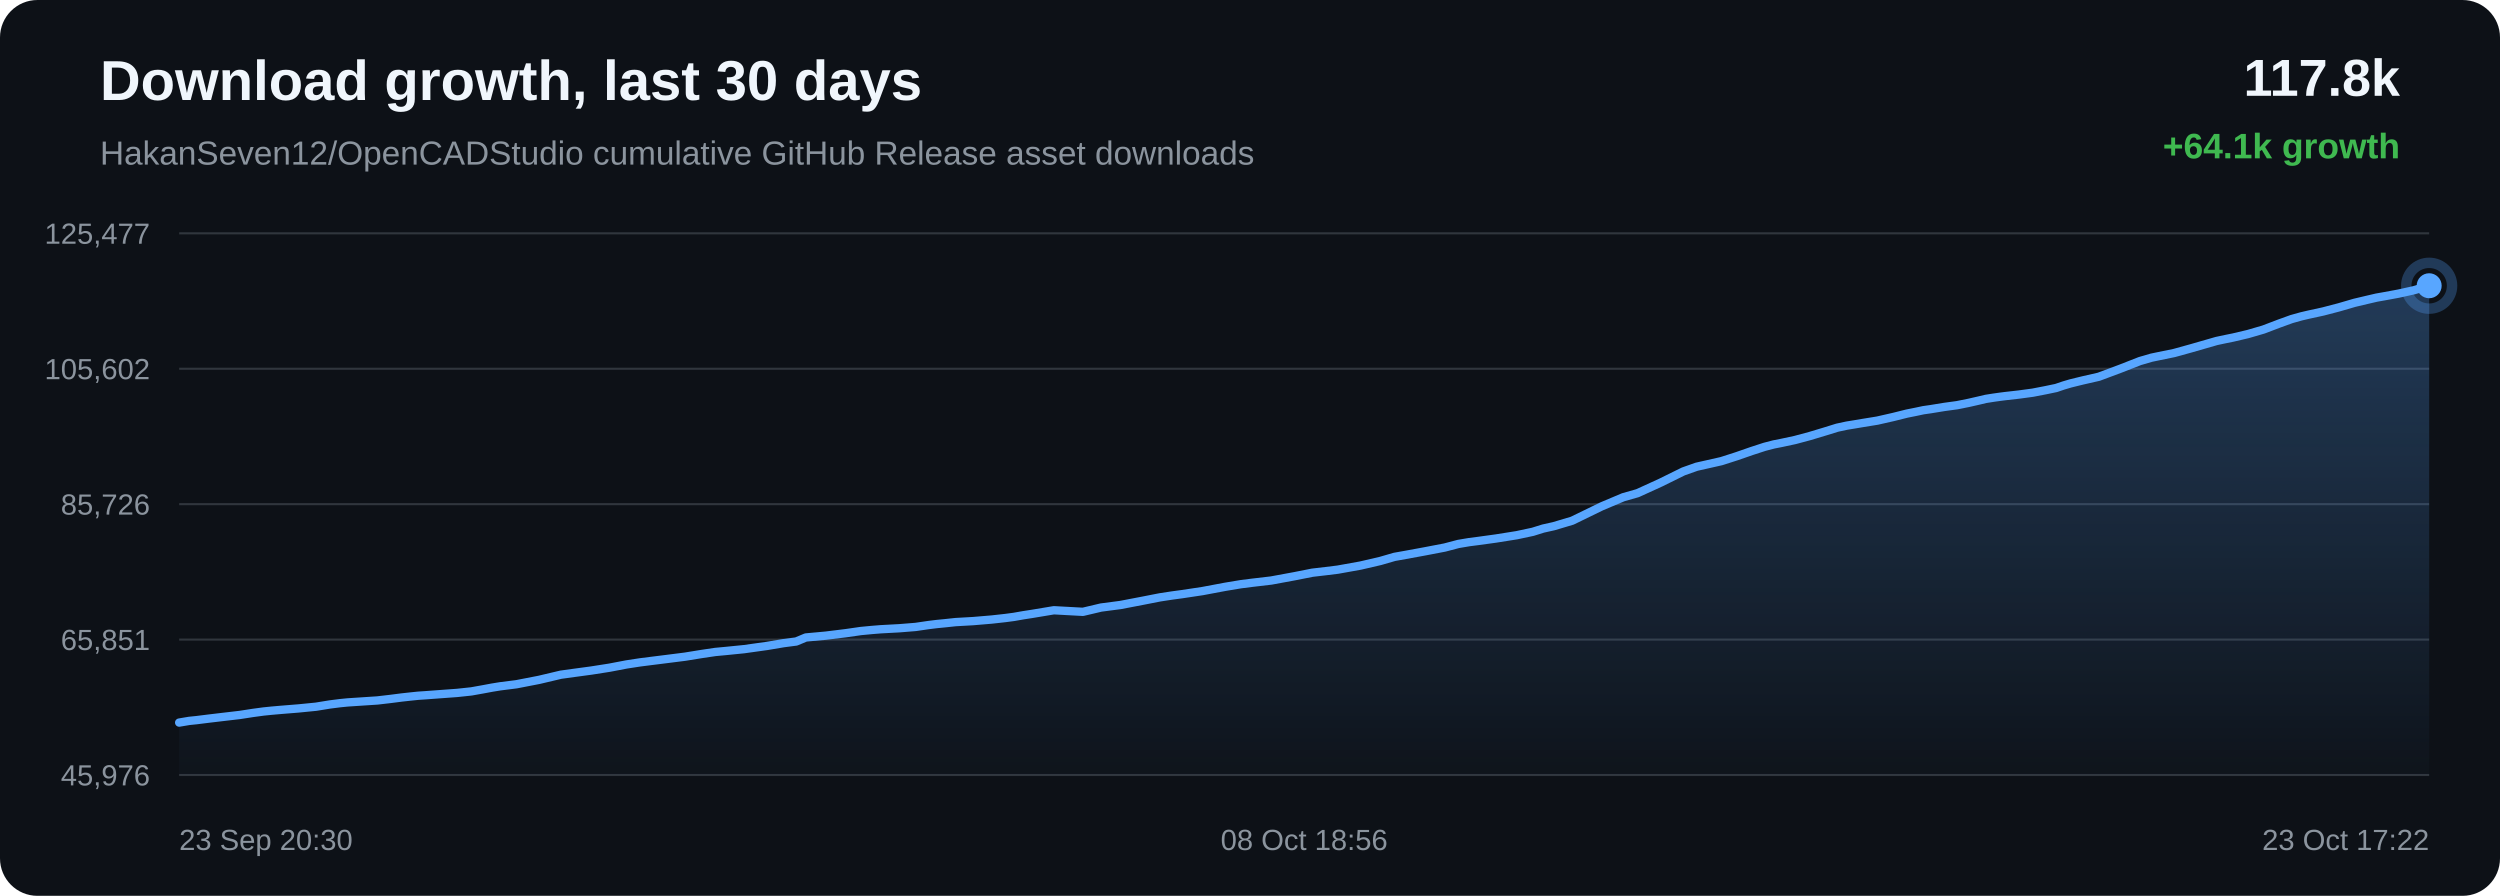
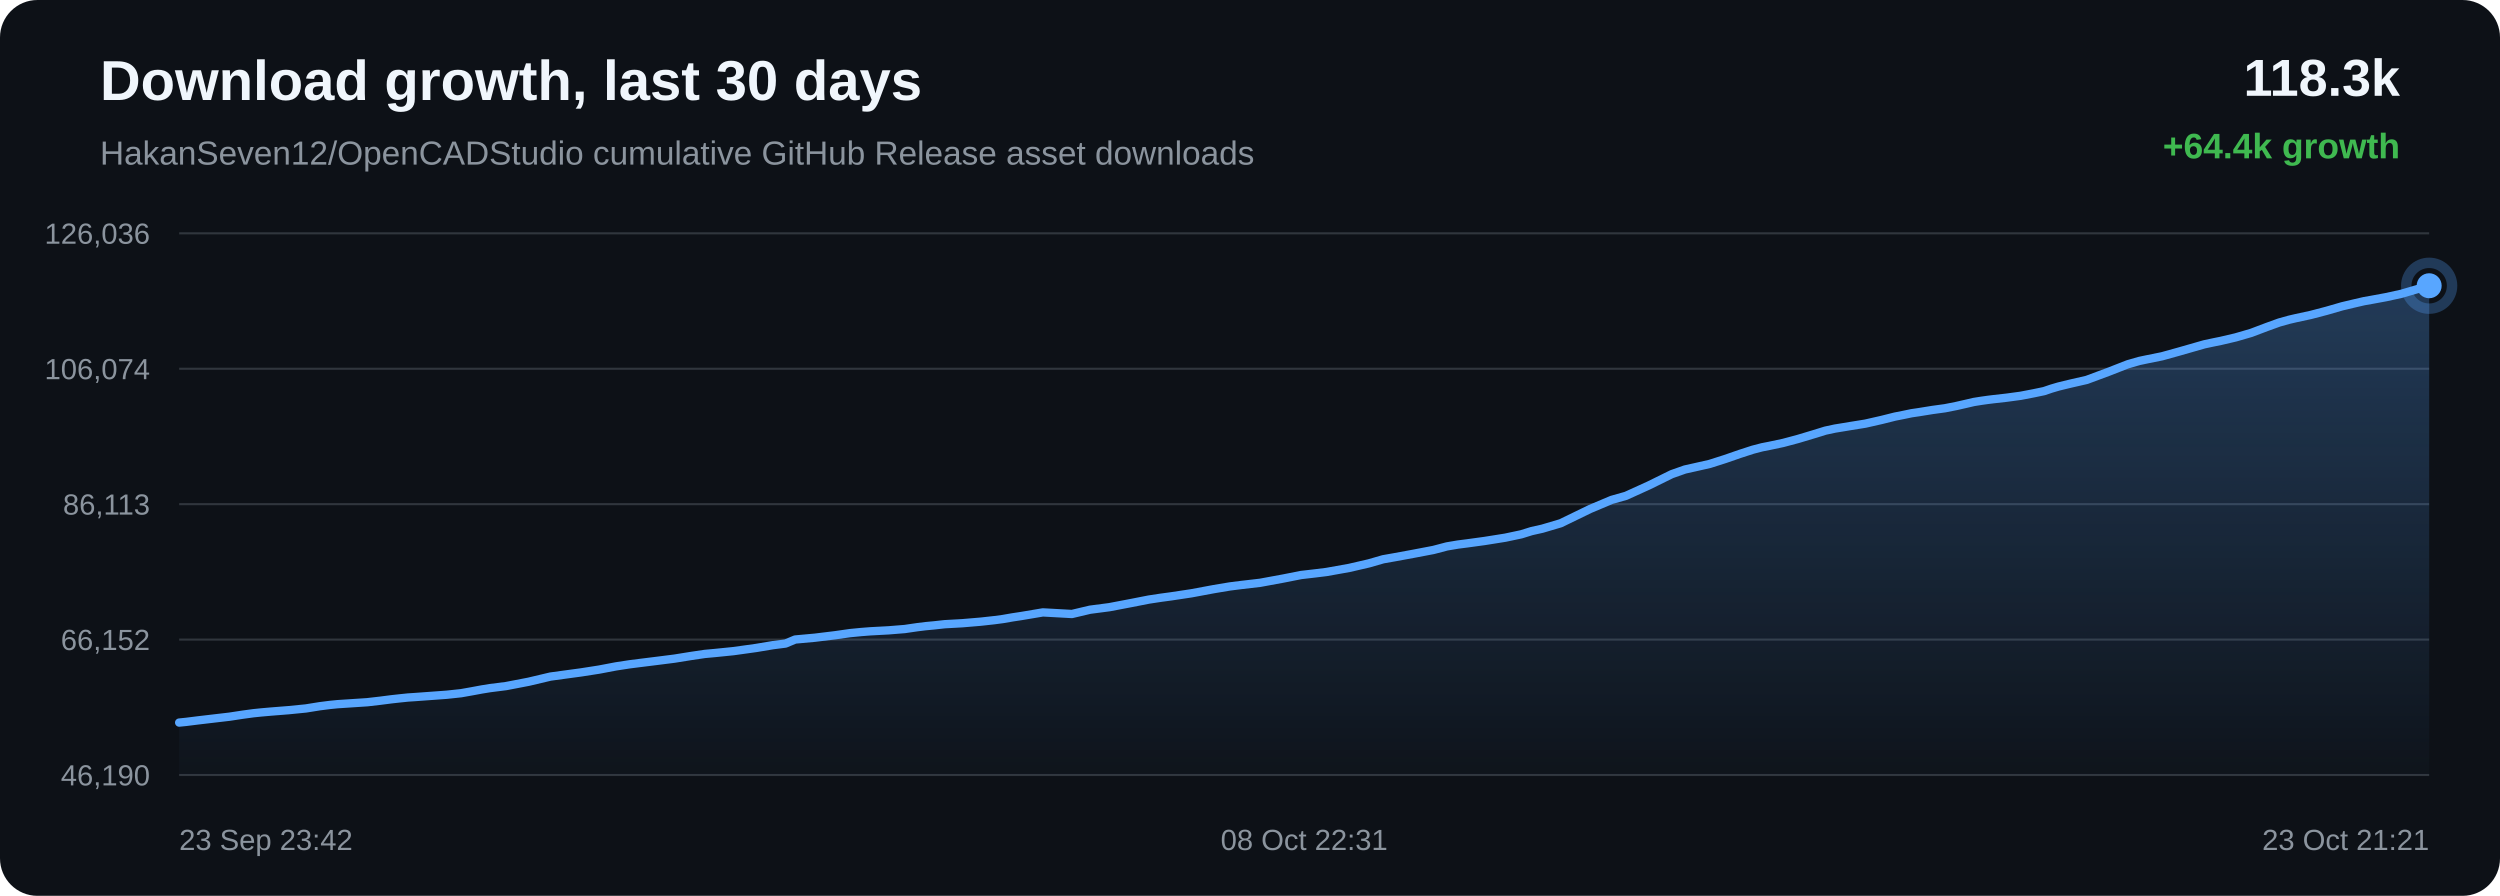
<svg xmlns="http://www.w3.org/2000/svg" width="1200" height="430" viewBox="0 0 1200 430">
  <defs>
    <linearGradient id="area" x1="0" x2="0" y1="0" y2="1">
      <stop offset="0%" stop-color="#58a6ff" stop-opacity="0.28" />
      <stop offset="100%" stop-color="#58a6ff" stop-opacity="0.02" />
    </linearGradient>
  </defs>
  <rect width="100%" height="100%" rx="18" fill="#0d1117" />
  <text x="48" y="48" fill="#f0f6fc" font-family="Arial, sans-serif" font-size="27" font-weight="700">Download growth, last 30 days</text>
  <text x="48" y="79" fill="#8b949e" font-family="Arial, sans-serif" font-size="16">HakanSeven12/OpenCADStudio cumulative GitHub Release asset downloads</text>
-   <text x="1152" y="46" text-anchor="end" fill="#f0f6fc" font-family="Arial, sans-serif" font-size="25" font-weight="700">117.8k</text>
-   <text x="1152" y="76" text-anchor="end" fill="#3fb950" font-family="Arial, sans-serif" font-size="17" font-weight="700">+64.1k growth</text>
+   <text x="1152" y="46" text-anchor="end" fill="#f0f6fc" font-family="Arial, sans-serif" font-size="25" font-weight="700">118.3k</text>
+   <text x="1152" y="76" text-anchor="end" fill="#3fb950" font-family="Arial, sans-serif" font-size="17" font-weight="700">+64.4k growth</text>
  <line x1="86" y1="112.00" x2="1166" y2="112.00" stroke="#30363d" stroke-width="1" />
  <line x1="86" y1="177.00" x2="1166" y2="177.00" stroke="#30363d" stroke-width="1" />
  <line x1="86" y1="242.00" x2="1166" y2="242.00" stroke="#30363d" stroke-width="1" />
  <line x1="86" y1="307.00" x2="1166" y2="307.00" stroke="#30363d" stroke-width="1" />
  <line x1="86" y1="372.00" x2="1166" y2="372.00" stroke="#30363d" stroke-width="1" />
-   <text x="72" y="117.00" text-anchor="end" fill="#8b949e" font-family="Arial, sans-serif" font-size="14">125,477</text>
-   <text x="72" y="182.00" text-anchor="end" fill="#8b949e" font-family="Arial, sans-serif" font-size="14">105,602</text>
-   <text x="72" y="247.00" text-anchor="end" fill="#8b949e" font-family="Arial, sans-serif" font-size="14">85,726</text>
-   <text x="72" y="312.00" text-anchor="end" fill="#8b949e" font-family="Arial, sans-serif" font-size="14">65,851</text>
-   <text x="72" y="377.00" text-anchor="end" fill="#8b949e" font-family="Arial, sans-serif" font-size="14">45,976</text>
-   <path d="M 86.00 346.84 L 90.81 346.03 L 94.23 345.68 L 100.00 344.96 L 107.50 344.07 L 115.10 343.18 L 121.38 342.21 L 126.49 341.52 L 130.31 341.13 L 134.87 340.73 L 143.30 340.05 L 151.70 339.22 L 158.35 338.14 L 163.25 337.52 L 166.85 337.16 L 174.00 336.69 L 181.15 336.22 L 187.50 335.48 L 192.87 334.79 L 196.79 334.36 L 200.74 333.95 L 204.08 333.73 L 211.64 333.17 L 219.43 332.60 L 226.28 331.87 L 231.74 330.89 L 236.26 330.05 L 240.14 329.42 L 247.89 328.44 L 258.76 326.33 L 269.20 323.86 L 275.57 322.98 L 283.92 321.85 L 292.64 320.48 L 300.70 318.94 L 307.21 317.94 L 312.08 317.32 L 320.12 316.31 L 328.81 315.21 L 336.83 313.91 L 343.38 312.94 L 348.32 312.48 L 357.18 311.59 L 368.17 310.05 L 376.11 308.71 L 382.19 307.92 L 386.80 305.99 L 396.31 305.12 L 406.00 303.93 L 413.21 302.89 L 418.59 302.38 L 422.78 302.04 L 431.70 301.56 L 439.50 300.93 L 445.65 300.03 L 449.61 299.54 L 453.53 299.16 L 458.65 298.61 L 467.09 298.13 L 476.01 297.38 L 482.51 296.66 L 486.67 296.11 L 491.22 295.31 L 495.44 294.66 L 505.86 292.92 L 519.80 293.68 L 528.51 291.62 L 537.81 290.40 L 548.46 288.36 L 556.78 286.73 L 562.73 285.82 L 567.48 285.18 L 577.23 283.71 L 588.03 281.68 L 595.64 280.41 L 601.16 279.71 L 610.21 278.65 L 621.37 276.59 L 629.90 274.90 L 636.48 274.13 L 642.15 273.43 L 653.06 271.47 L 662.62 269.25 L 669.34 267.30 L 674.72 266.34 L 683.70 264.69 L 693.52 262.81 L 699.99 261.10 L 705.26 260.21 L 709.57 259.66 L 718.12 258.48 L 728.05 256.90 L 735.75 255.26 L 740.71 253.71 L 745.82 252.57 L 754.67 249.93 L 768.85 243.03 L 779.18 238.67 L 786.03 236.72 L 797.09 231.67 L 808.02 226.28 L 814.38 224.03 L 818.88 223.02 L 826.30 221.34 L 833.70 218.96 L 840.84 216.48 L 847.01 214.47 L 851.48 213.31 L 854.82 212.66 L 861.60 211.21 L 868.75 209.29 L 876.03 207.10 L 881.86 205.29 L 886.47 204.30 L 889.62 203.79 L 893.95 203.06 L 901.10 201.90 L 908.85 200.14 L 915.29 198.53 L 919.59 197.67 L 923.22 196.90 L 926.65 196.41 L 933.27 195.33 L 939.34 194.50 L 944.94 193.38 L 949.90 192.25 L 953.19 191.47 L 956.80 190.90 L 959.92 190.46 L 962.42 190.14 L 969.04 189.39 L 975.71 188.49 L 981.91 187.29 L 986.95 186.24 L 990.45 185.05 L 993.85 184.04 L 996.82 183.31 L 999.90 182.56 L 1007.43 180.84 L 1017.80 176.97 L 1027.15 173.31 L 1032.71 171.69 L 1036.41 170.92 L 1043.63 169.44 L 1051.67 167.21 L 1063.97 163.67 L 1068.49 162.71 L 1071.91 162.02 L 1079.03 160.34 L 1086.45 158.18 L 1093.97 155.32 L 1099.97 153.15 L 1104.67 151.84 L 1108.03 151.05 L 1115.10 149.51 L 1122.64 147.54 L 1130.19 145.34 L 1135.98 143.97 L 1140.74 142.86 L 1144.20 142.25 L 1151.25 140.95 L 1158.61 139.33 L 1166.00 137.16 L 1166.00 372.00 L 86.00 372.00 Z" fill="url(#area)" />
-   <path d="M 86.00 346.84 L 90.81 346.03 L 94.23 345.68 L 100.00 344.96 L 107.50 344.07 L 115.10 343.18 L 121.38 342.21 L 126.49 341.52 L 130.31 341.13 L 134.87 340.73 L 143.30 340.05 L 151.70 339.22 L 158.35 338.14 L 163.25 337.52 L 166.85 337.16 L 174.00 336.69 L 181.15 336.22 L 187.50 335.48 L 192.87 334.79 L 196.79 334.36 L 200.74 333.95 L 204.08 333.73 L 211.64 333.17 L 219.43 332.60 L 226.28 331.87 L 231.74 330.89 L 236.26 330.05 L 240.14 329.42 L 247.89 328.44 L 258.76 326.33 L 269.20 323.86 L 275.57 322.98 L 283.92 321.85 L 292.64 320.48 L 300.70 318.94 L 307.21 317.94 L 312.08 317.32 L 320.12 316.31 L 328.81 315.21 L 336.83 313.91 L 343.38 312.94 L 348.32 312.48 L 357.18 311.59 L 368.17 310.05 L 376.11 308.71 L 382.19 307.92 L 386.80 305.99 L 396.31 305.12 L 406.00 303.93 L 413.21 302.89 L 418.59 302.38 L 422.78 302.04 L 431.70 301.56 L 439.50 300.93 L 445.65 300.03 L 449.61 299.54 L 453.53 299.16 L 458.65 298.61 L 467.09 298.13 L 476.01 297.38 L 482.51 296.66 L 486.67 296.11 L 491.22 295.31 L 495.44 294.66 L 505.86 292.92 L 519.80 293.68 L 528.51 291.62 L 537.81 290.40 L 548.46 288.36 L 556.78 286.73 L 562.73 285.82 L 567.48 285.18 L 577.23 283.71 L 588.03 281.68 L 595.64 280.41 L 601.16 279.71 L 610.21 278.65 L 621.37 276.59 L 629.90 274.90 L 636.48 274.13 L 642.15 273.43 L 653.06 271.47 L 662.62 269.25 L 669.34 267.30 L 674.72 266.34 L 683.70 264.69 L 693.52 262.81 L 699.99 261.10 L 705.26 260.21 L 709.57 259.66 L 718.12 258.48 L 728.05 256.90 L 735.75 255.26 L 740.71 253.71 L 745.82 252.57 L 754.67 249.93 L 768.85 243.03 L 779.18 238.67 L 786.03 236.72 L 797.09 231.67 L 808.02 226.28 L 814.38 224.03 L 818.88 223.02 L 826.30 221.34 L 833.70 218.96 L 840.84 216.48 L 847.01 214.47 L 851.48 213.31 L 854.82 212.66 L 861.60 211.21 L 868.75 209.29 L 876.03 207.10 L 881.86 205.29 L 886.47 204.30 L 889.62 203.79 L 893.95 203.06 L 901.10 201.90 L 908.85 200.14 L 915.29 198.53 L 919.59 197.67 L 923.22 196.90 L 926.65 196.41 L 933.27 195.33 L 939.34 194.50 L 944.94 193.38 L 949.90 192.25 L 953.19 191.47 L 956.80 190.90 L 959.92 190.46 L 962.42 190.14 L 969.04 189.39 L 975.71 188.49 L 981.91 187.29 L 986.95 186.24 L 990.45 185.05 L 993.85 184.04 L 996.82 183.31 L 999.90 182.56 L 1007.43 180.84 L 1017.80 176.97 L 1027.15 173.31 L 1032.71 171.69 L 1036.41 170.92 L 1043.63 169.44 L 1051.67 167.21 L 1063.97 163.67 L 1068.49 162.71 L 1071.91 162.02 L 1079.03 160.34 L 1086.45 158.18 L 1093.97 155.32 L 1099.97 153.15 L 1104.67 151.84 L 1108.03 151.05 L 1115.10 149.51 L 1122.64 147.54 L 1130.19 145.34 L 1135.98 143.97 L 1140.74 142.86 L 1144.20 142.25 L 1151.25 140.95 L 1158.61 139.33 L 1166.00 137.16" fill="none" stroke="#58a6ff" stroke-width="4" stroke-linecap="round" stroke-linejoin="round" />
+   <text x="72" y="117.00" text-anchor="end" fill="#8b949e" font-family="Arial, sans-serif" font-size="14">126,036</text>
+   <text x="72" y="182.00" text-anchor="end" fill="#8b949e" font-family="Arial, sans-serif" font-size="14">106,074</text>
+   <text x="72" y="247.00" text-anchor="end" fill="#8b949e" font-family="Arial, sans-serif" font-size="14">86,113</text>
+   <text x="72" y="312.00" text-anchor="end" fill="#8b949e" font-family="Arial, sans-serif" font-size="14">66,152</text>
+   <text x="72" y="377.00" text-anchor="end" fill="#8b949e" font-family="Arial, sans-serif" font-size="14">46,190</text>
+   <path d="M 86.00 346.84 L 89.42 346.49 L 95.18 345.77 L 102.67 344.89 L 110.26 344.00 L 116.54 343.04 L 121.64 342.35 L 125.45 341.96 L 130.01 341.56 L 138.43 340.89 L 146.83 340.06 L 153.47 338.99 L 158.36 338.37 L 161.96 338.01 L 169.10 337.54 L 176.24 337.07 L 182.58 336.34 L 187.95 335.65 L 191.86 335.22 L 195.81 334.81 L 199.15 334.59 L 206.70 334.04 L 214.48 333.47 L 221.32 332.74 L 226.78 331.77 L 231.29 330.93 L 235.17 330.30 L 242.91 329.32 L 253.77 327.23 L 264.20 324.76 L 270.55 323.89 L 278.89 322.76 L 287.61 321.40 L 295.66 319.87 L 302.16 318.87 L 307.03 318.25 L 315.06 317.25 L 323.74 316.15 L 331.75 314.86 L 338.29 313.89 L 343.22 313.44 L 352.08 312.54 L 363.05 311.01 L 370.98 309.68 L 377.06 308.90 L 381.66 306.97 L 391.17 306.10 L 400.84 304.92 L 408.05 303.89 L 413.42 303.37 L 417.60 303.04 L 426.52 302.56 L 434.30 301.93 L 440.45 301.03 L 444.40 300.55 L 448.33 300.18 L 453.44 299.62 L 461.87 299.15 L 470.77 298.40 L 477.27 297.68 L 481.42 297.13 L 485.97 296.34 L 490.18 295.70 L 500.59 293.95 L 514.52 294.72 L 523.22 292.66 L 532.50 291.45 L 543.15 289.42 L 551.46 287.79 L 557.40 286.89 L 562.15 286.25 L 571.89 284.78 L 582.68 282.77 L 590.28 281.50 L 595.79 280.80 L 604.83 279.75 L 615.97 277.70 L 624.50 276.01 L 631.07 275.25 L 636.73 274.55 L 647.63 272.60 L 657.18 270.39 L 663.89 268.45 L 669.26 267.50 L 678.24 265.85 L 688.05 263.98 L 694.51 262.28 L 699.78 261.39 L 704.08 260.84 L 712.62 259.67 L 722.54 258.09 L 730.23 256.46 L 735.19 254.92 L 740.29 253.78 L 749.13 251.16 L 763.30 244.28 L 773.61 239.94 L 780.46 238.00 L 791.50 232.98 L 802.42 227.60 L 808.77 225.36 L 813.26 224.36 L 820.68 222.68 L 828.08 220.32 L 835.20 217.85 L 841.37 215.85 L 845.83 214.69 L 849.16 214.04 L 855.94 212.60 L 863.08 210.69 L 870.35 208.51 L 876.18 206.71 L 880.78 205.72 L 883.93 205.21 L 888.26 204.49 L 895.40 203.34 L 903.14 201.58 L 909.57 199.97 L 913.87 199.12 L 917.50 198.36 L 920.92 197.86 L 927.53 196.79 L 933.60 195.96 L 939.19 194.85 L 944.14 193.72 L 947.43 192.95 L 951.03 192.38 L 954.15 191.94 L 956.65 191.63 L 963.27 190.88 L 969.92 189.98 L 976.12 188.79 L 981.15 187.74 L 984.65 186.55 L 988.04 185.55 L 991.01 184.82 L 994.09 184.08 L 1001.61 182.36 L 1011.97 178.51 L 1021.31 174.86 L 1026.86 173.26 L 1030.56 172.48 L 1037.77 171.02 L 1045.81 168.79 L 1058.09 165.27 L 1062.60 164.31 L 1066.02 163.62 L 1073.13 161.95 L 1080.54 159.80 L 1088.05 156.96 L 1094.05 154.79 L 1098.75 153.48 L 1102.10 152.70 L 1109.17 151.17 L 1116.70 149.20 L 1124.24 147.02 L 1130.01 145.65 L 1134.77 144.55 L 1138.23 143.94 L 1145.27 142.64 L 1152.63 141.03 L 1160.01 138.87 L 1166.00 137.16 L 1166.00 372.00 L 86.00 372.00 Z" fill="url(#area)" />
+   <path d="M 86.00 346.84 L 89.42 346.49 L 95.18 345.77 L 102.67 344.89 L 110.26 344.00 L 116.54 343.04 L 121.64 342.35 L 125.45 341.96 L 130.01 341.56 L 138.43 340.89 L 146.83 340.06 L 153.47 338.99 L 158.36 338.37 L 161.96 338.01 L 169.10 337.54 L 176.24 337.07 L 182.58 336.34 L 187.95 335.65 L 191.86 335.22 L 195.81 334.81 L 199.15 334.59 L 206.70 334.04 L 214.48 333.47 L 221.32 332.74 L 226.78 331.77 L 231.29 330.93 L 235.17 330.30 L 242.91 329.32 L 253.77 327.23 L 264.20 324.76 L 270.55 323.89 L 278.89 322.76 L 287.61 321.40 L 295.66 319.87 L 302.16 318.87 L 307.03 318.25 L 315.06 317.25 L 323.74 316.15 L 331.75 314.86 L 338.29 313.89 L 343.22 313.44 L 352.08 312.54 L 363.05 311.01 L 370.98 309.68 L 377.06 308.90 L 381.66 306.97 L 391.17 306.10 L 400.84 304.92 L 408.05 303.89 L 413.42 303.37 L 417.60 303.04 L 426.52 302.56 L 434.30 301.93 L 440.45 301.03 L 444.40 300.55 L 448.33 300.18 L 453.44 299.62 L 461.87 299.15 L 470.77 298.40 L 477.27 297.68 L 481.42 297.13 L 485.97 296.34 L 490.18 295.70 L 500.59 293.95 L 514.52 294.72 L 523.22 292.66 L 532.50 291.45 L 543.15 289.42 L 551.46 287.79 L 557.40 286.89 L 562.15 286.25 L 571.89 284.78 L 582.68 282.77 L 590.28 281.50 L 595.79 280.80 L 604.83 279.75 L 615.97 277.70 L 624.50 276.01 L 631.07 275.25 L 636.73 274.55 L 647.63 272.60 L 657.18 270.39 L 663.89 268.45 L 669.26 267.50 L 678.24 265.85 L 688.05 263.98 L 694.51 262.28 L 699.78 261.39 L 704.08 260.84 L 712.62 259.67 L 722.54 258.09 L 730.23 256.46 L 735.19 254.92 L 740.29 253.78 L 749.13 251.16 L 763.30 244.28 L 773.61 239.94 L 780.46 238.00 L 791.50 232.98 L 802.42 227.60 L 808.77 225.36 L 813.26 224.36 L 820.68 222.68 L 828.08 220.32 L 835.20 217.85 L 841.37 215.85 L 845.83 214.69 L 849.16 214.04 L 855.94 212.60 L 863.08 210.69 L 870.35 208.51 L 876.18 206.71 L 880.78 205.72 L 883.93 205.21 L 888.26 204.49 L 895.40 203.34 L 903.14 201.58 L 909.57 199.97 L 913.87 199.12 L 917.50 198.36 L 920.92 197.86 L 927.53 196.79 L 933.60 195.96 L 939.19 194.85 L 944.14 193.72 L 947.43 192.95 L 951.03 192.38 L 954.15 191.94 L 956.65 191.63 L 963.27 190.88 L 969.92 189.98 L 976.12 188.79 L 981.15 187.74 L 984.65 186.55 L 988.04 185.55 L 991.01 184.82 L 994.09 184.08 L 1001.61 182.36 L 1011.97 178.51 L 1021.31 174.86 L 1026.86 173.26 L 1030.56 172.48 L 1037.77 171.02 L 1045.81 168.79 L 1058.09 165.27 L 1062.60 164.31 L 1066.02 163.62 L 1073.13 161.95 L 1080.54 159.80 L 1088.05 156.96 L 1094.05 154.79 L 1098.75 153.48 L 1102.10 152.70 L 1109.17 151.17 L 1116.70 149.20 L 1124.24 147.02 L 1130.01 145.65 L 1134.77 144.55 L 1138.23 143.94 L 1145.27 142.64 L 1152.63 141.03 L 1160.01 138.87 L 1166.00 137.16" fill="none" stroke="#58a6ff" stroke-width="4" stroke-linecap="round" stroke-linejoin="round" />
  <circle cx="1166.00" cy="137.16" r="6" fill="#58a6ff" />
  <circle cx="1166.00" cy="137.16" r="11" fill="none" stroke="#58a6ff" stroke-opacity="0.28" stroke-width="5" />
-   <text x="86.00" y="408" text-anchor="start" fill="#8b949e" font-family="Arial, sans-serif" font-size="14">23 Sep 20:30</text>
-   <text x="626.00" y="408" text-anchor="middle" fill="#8b949e" font-family="Arial, sans-serif" font-size="14">08 Oct 18:56</text>
-   <text x="1166.00" y="408" text-anchor="end" fill="#8b949e" font-family="Arial, sans-serif" font-size="14">23 Oct 17:22</text>
+   <text x="86.00" y="408" text-anchor="start" fill="#8b949e" font-family="Arial, sans-serif" font-size="14">23 Sep 23:42</text>
+   <text x="626.00" y="408" text-anchor="middle" fill="#8b949e" font-family="Arial, sans-serif" font-size="14">08 Oct 22:31</text>
+   <text x="1166.00" y="408" text-anchor="end" fill="#8b949e" font-family="Arial, sans-serif" font-size="14">23 Oct 21:21</text>
</svg>
